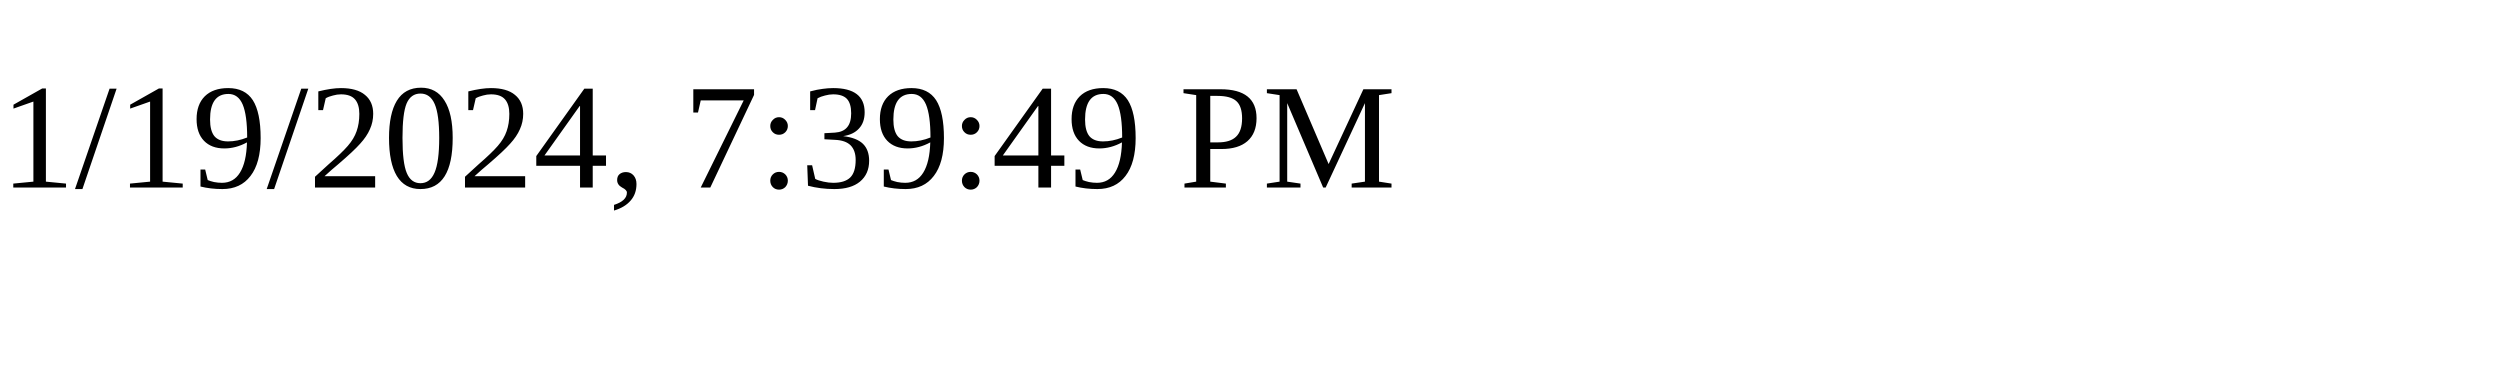
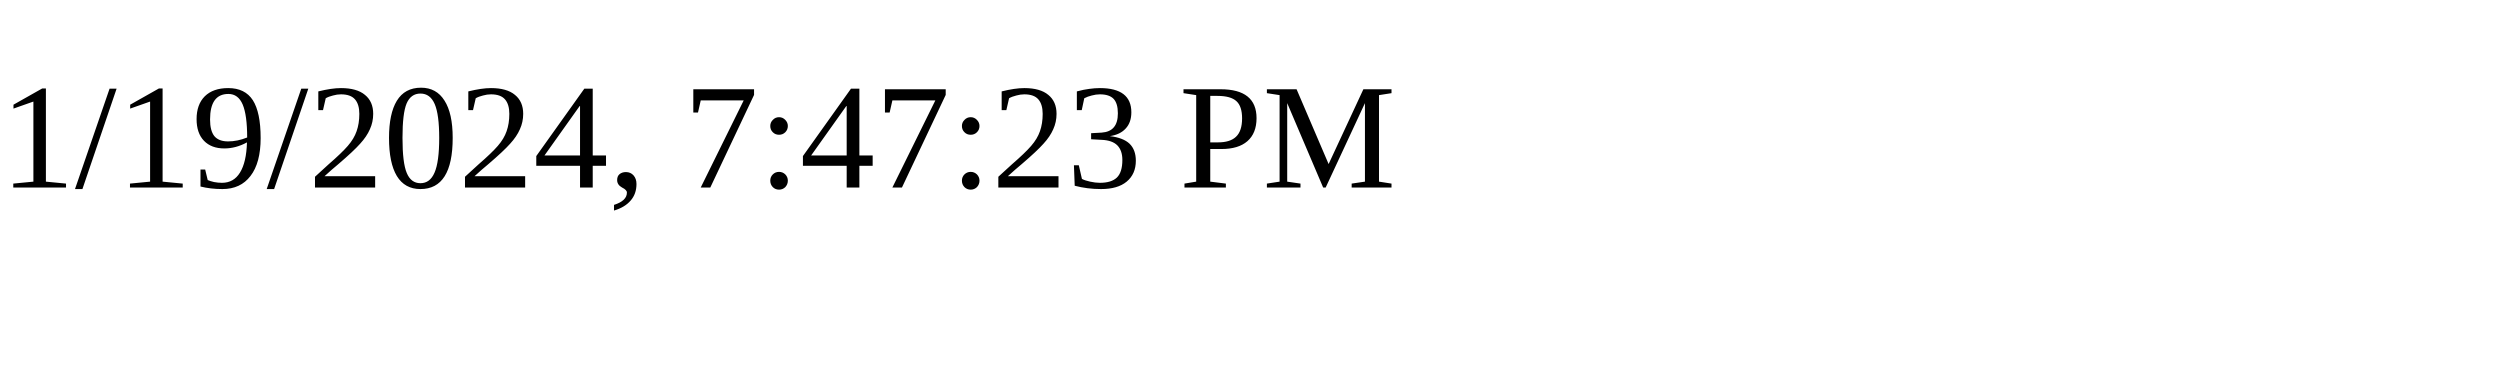
<svg xmlns="http://www.w3.org/2000/svg" height="30" width="200">
-   <text x="0" y="15">1/19/2024, 7:39:49 PM</text>
+   <text x="0" y="15">1/19/2024, 7:47:23 PM</text>
</svg>
